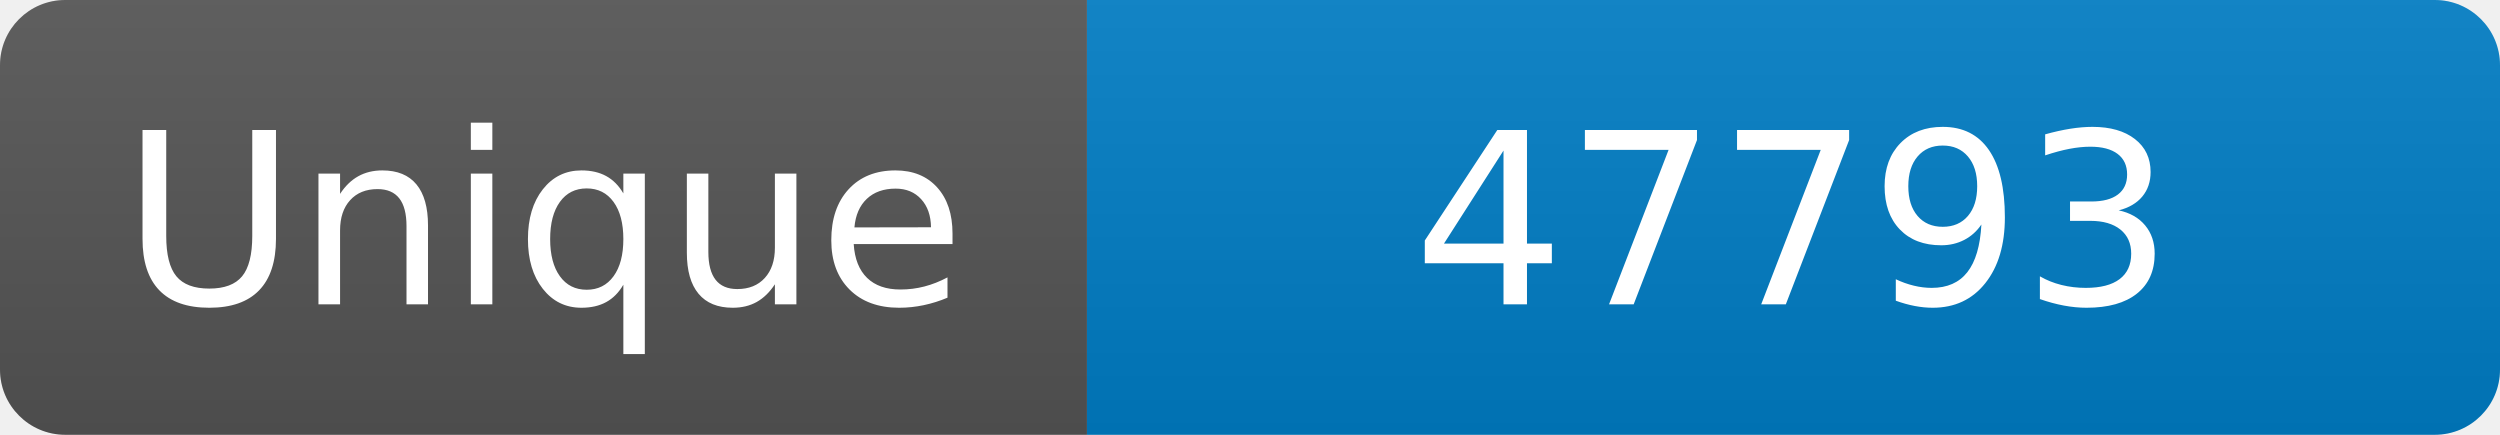
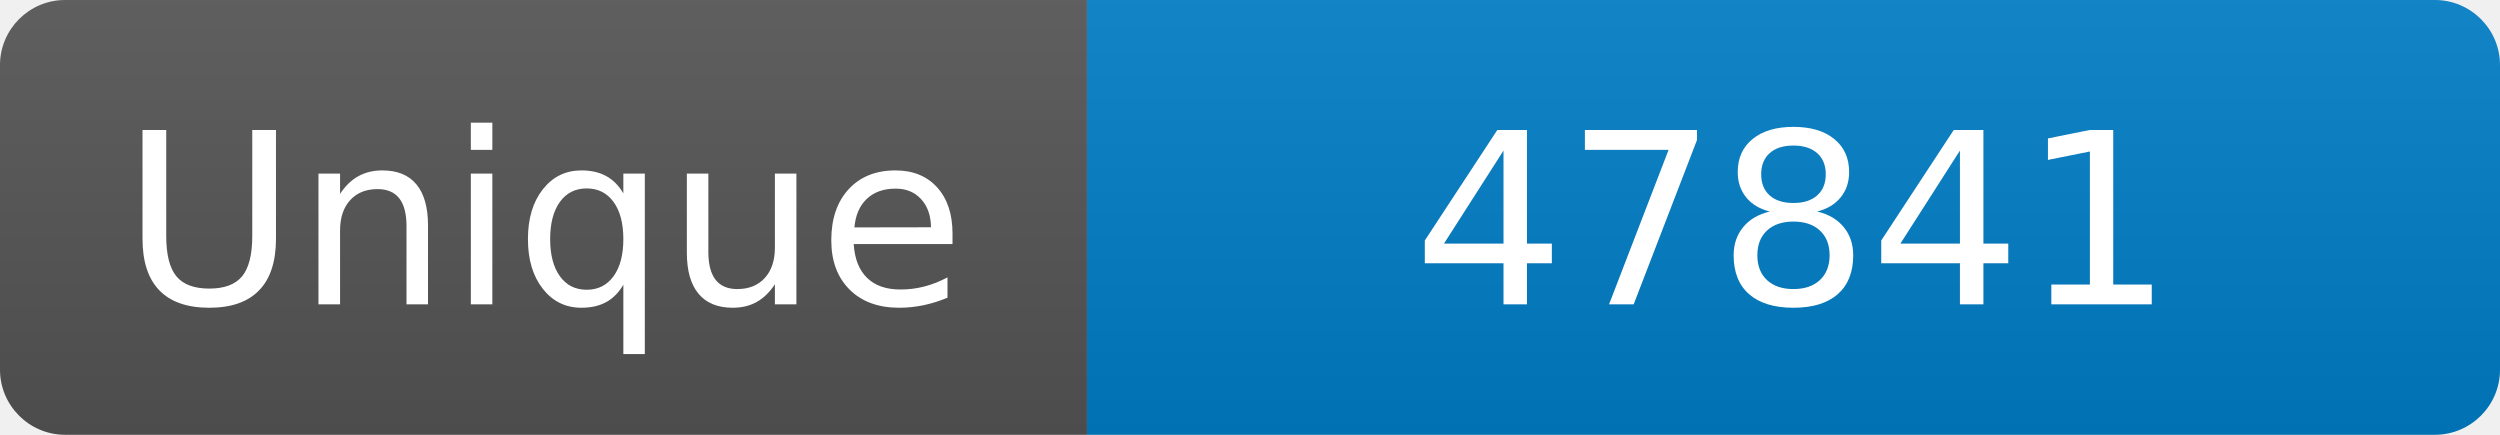
<svg xmlns="http://www.w3.org/2000/svg" width="115" height="20" role="img" aria-label="Maintained?: yes">
  <linearGradient id="s" x2="0" y2="100%">
    <stop offset="0" stop-color="#bbb" stop-opacity=".1" />
    <stop offset="1" stop-opacity=".1" />
  </linearGradient>
  <clipPath id="r">
    <rect width="115" height="20" rx="3" fill="#fff" />
  </clipPath>
  <g clip-path="url(#r)">
    <rect width="50" height="20" fill="#555" />
    <rect x="50" width="160" height="20" fill="#007ec6" />
    <rect width="115" height="20" fill="url(#s)" />
  </g>
  <g fill="#fff" text-anchor="middle" font-family="Verdana,Geneva,DejaVu Sans,sans-serif" font-size="110">
    <text x="250" y="140" transform="scale(.1)" fill="#fff">Unique</text>
-     <text x="825" y="140" transform="scale(.1)" fill="#fff">47793</text>
+     <text x="825" y="140" transform="scale(.1)" fill="#fff">47841</text>
  </g>
</svg>
